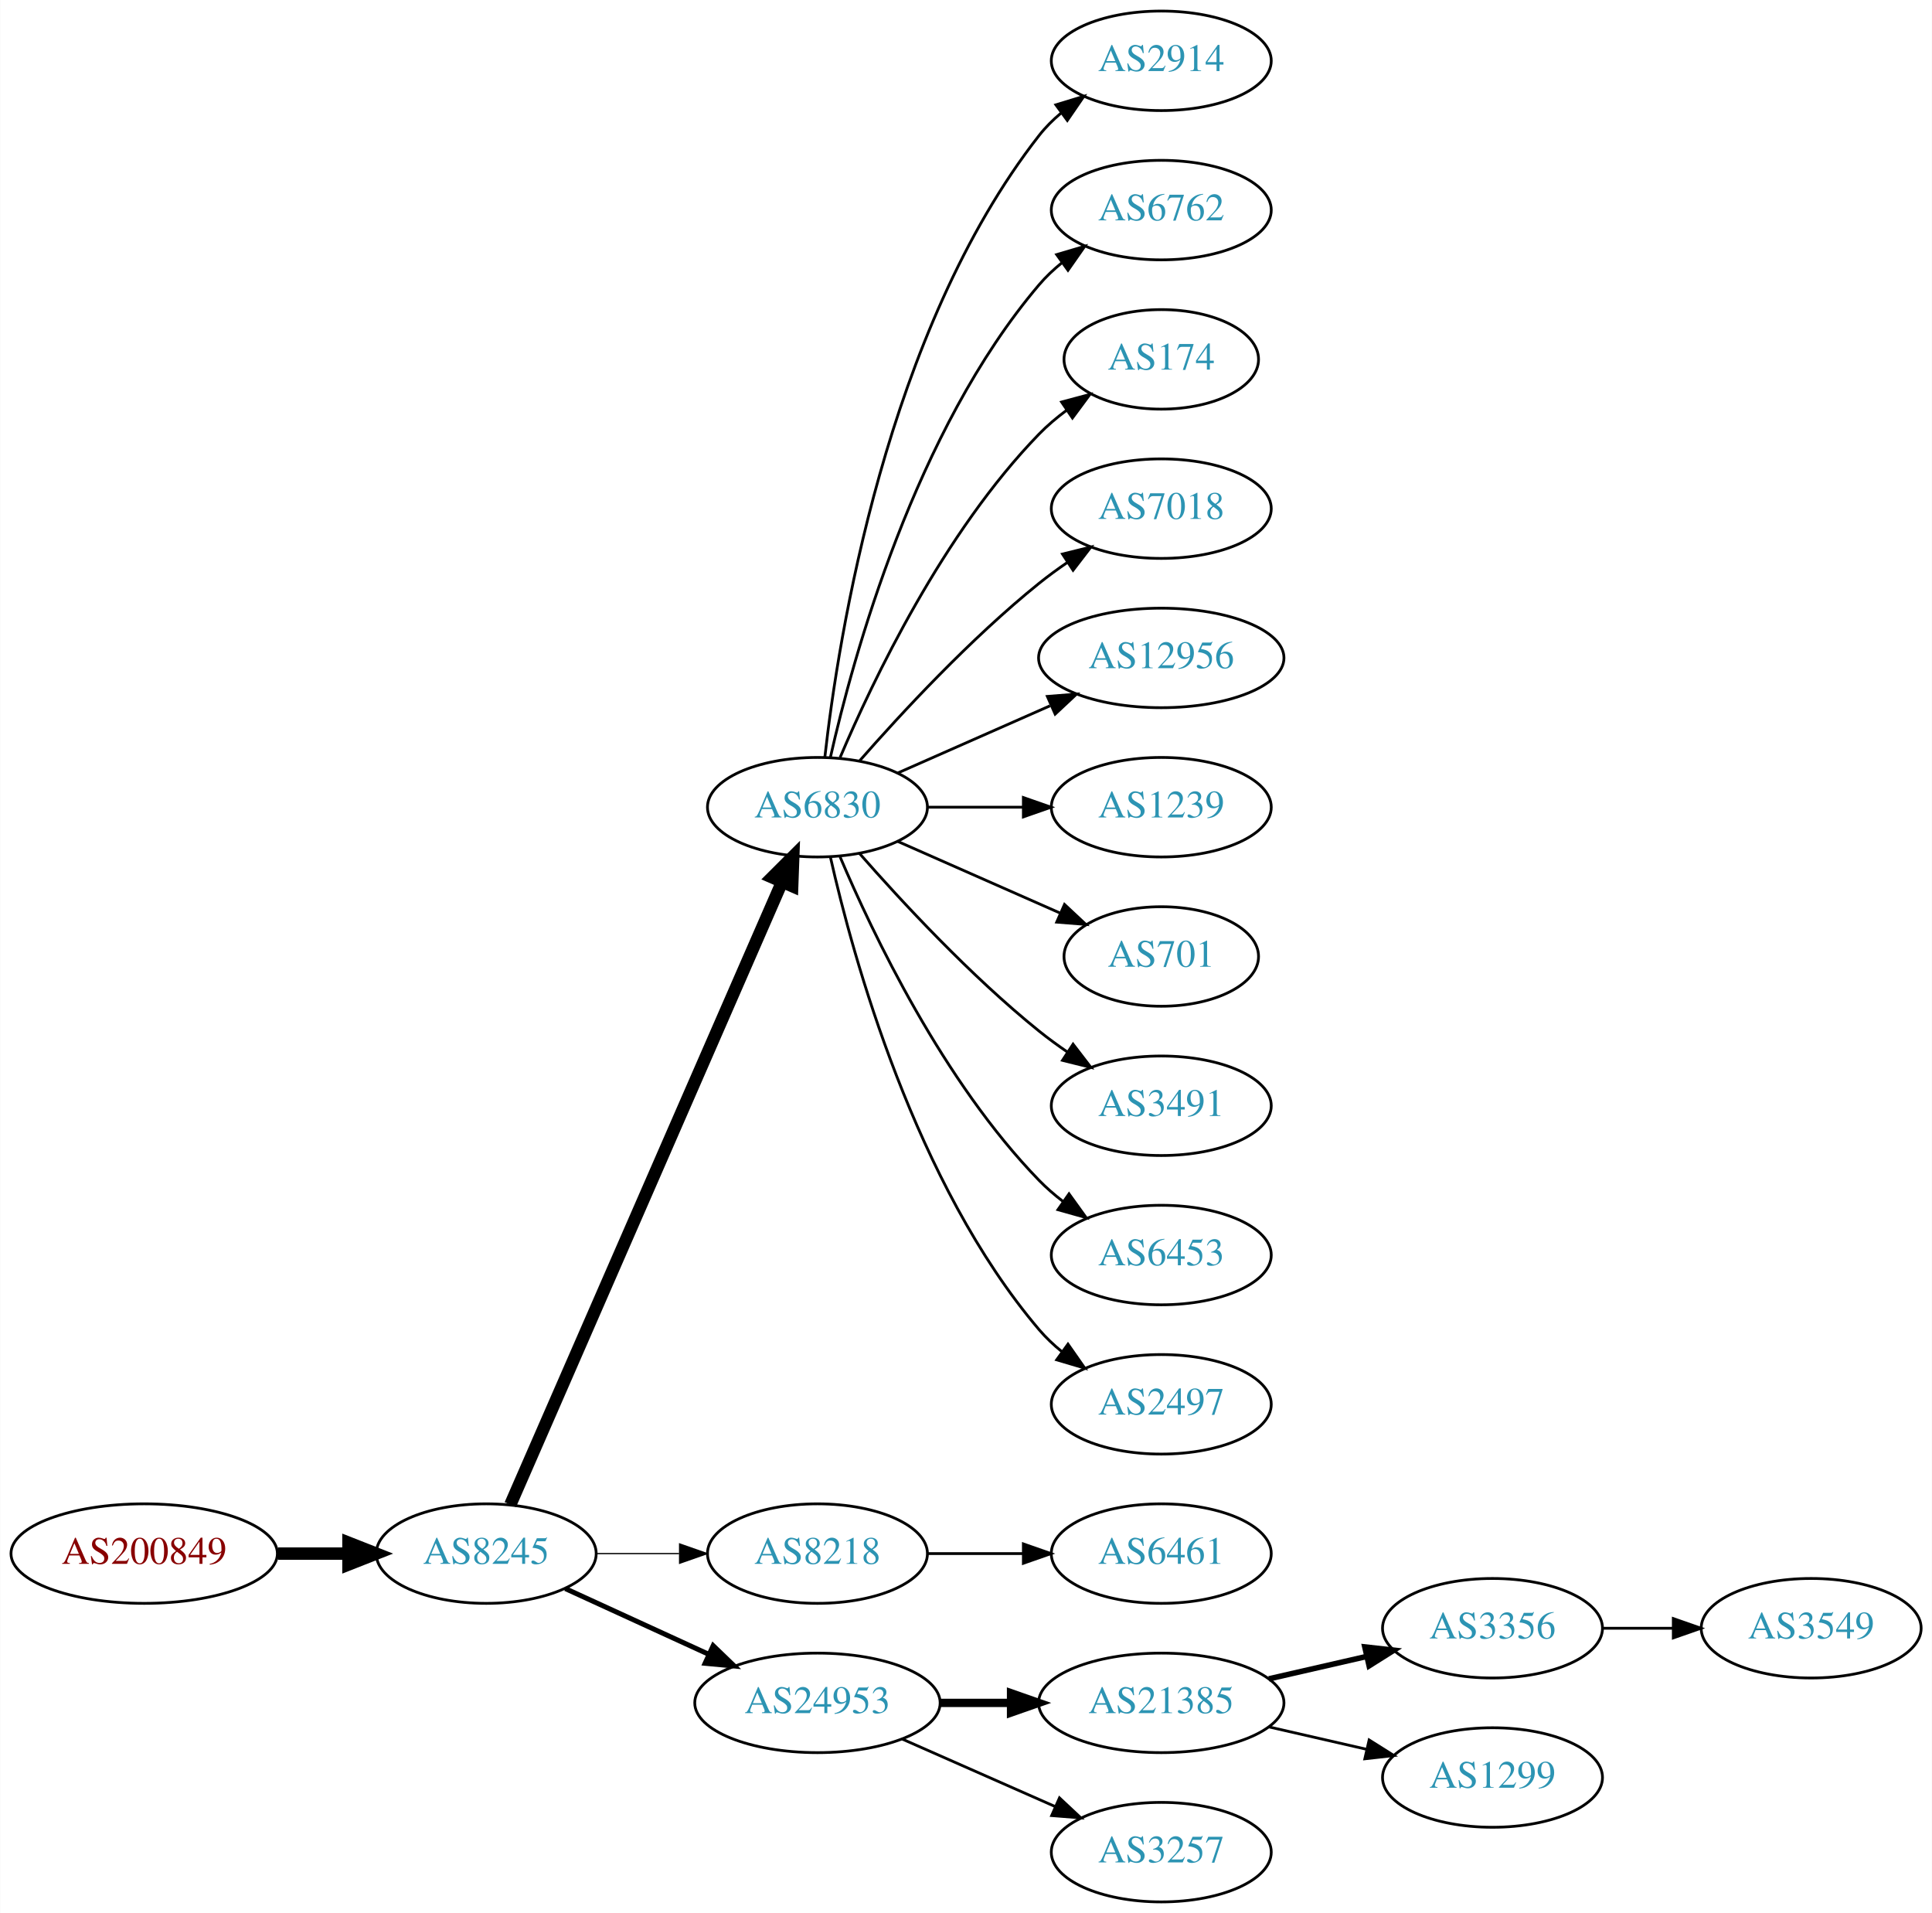
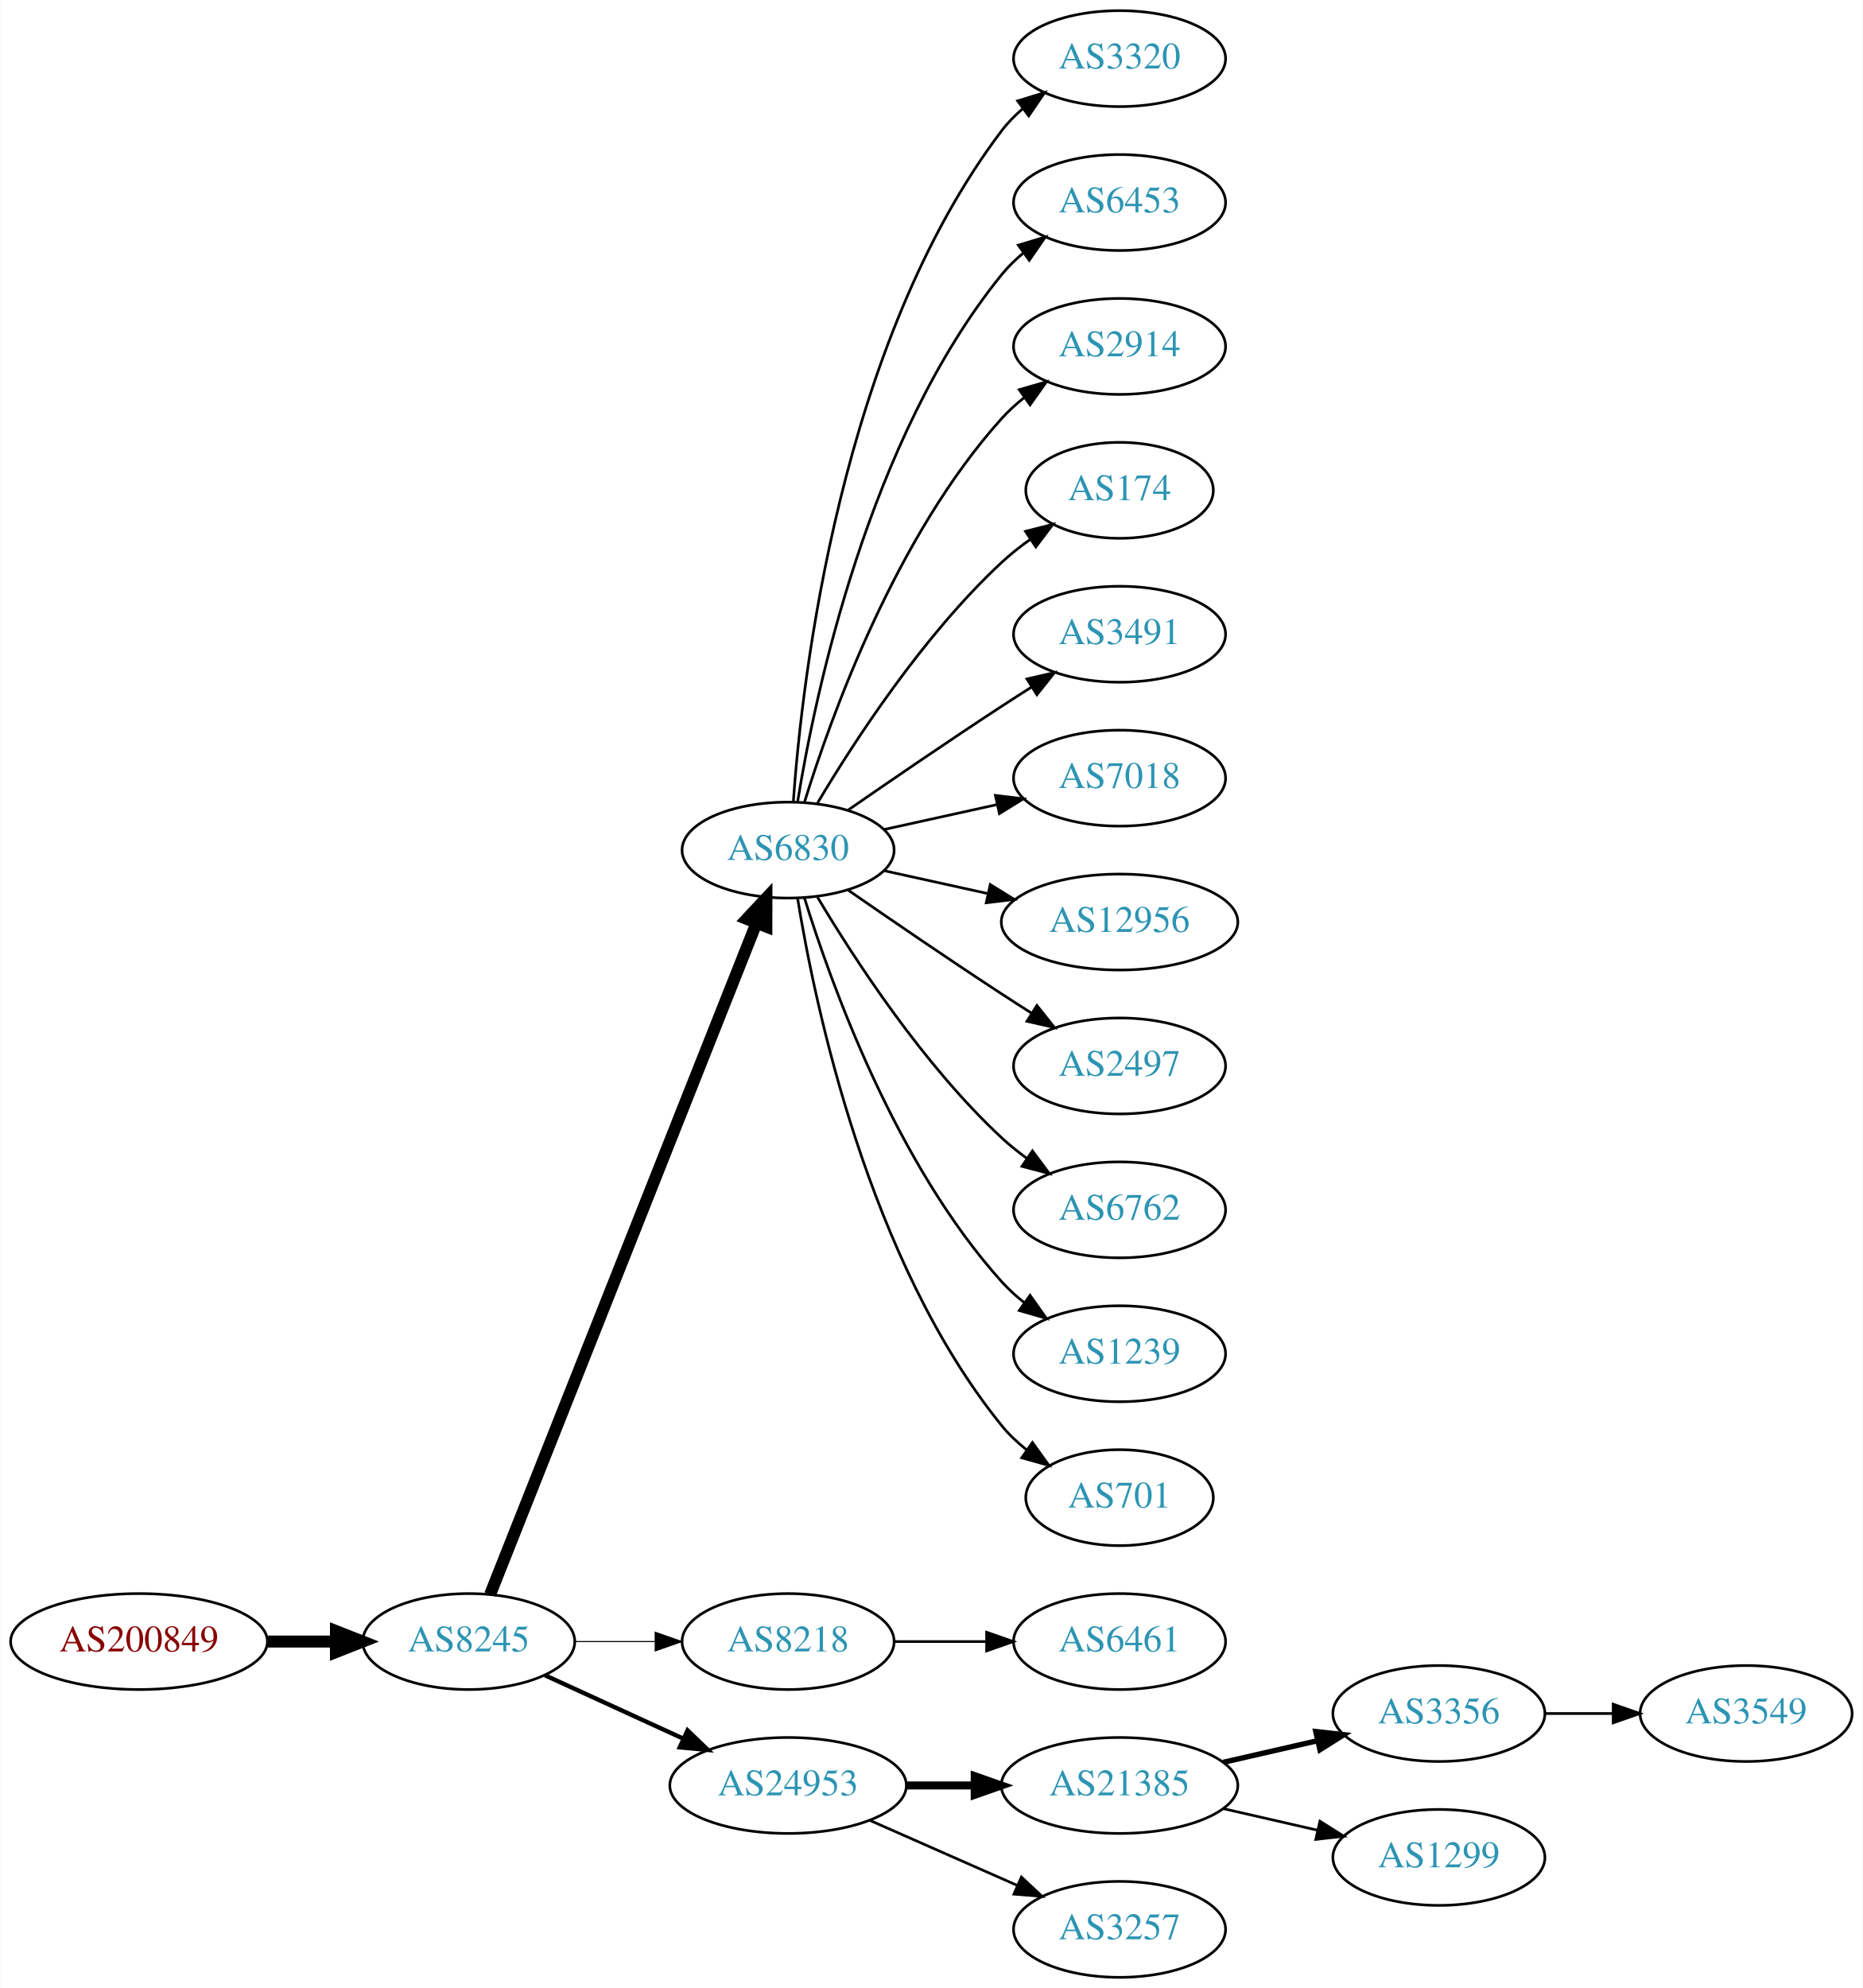
- <svg xmlns="http://www.w3.org/2000/svg" xmlns:xlink="http://www.w3.org/1999/xlink" width="699pt" height="692pt" viewBox="0.00 0.00 698.85 692.00">
-   <g id="graph0" class="graph" transform="scale(1 1) rotate(0) translate(4 688)">
-     <polygon fill="white" stroke="none" points="-4,4 -4,-688 694.855,-688 694.855,4 -4,4" />
+ <svg xmlns="http://www.w3.org/2000/svg" xmlns:xlink="http://www.w3.org/1999/xlink" width="699pt" height="746pt" viewBox="0.00 0.00 698.85 746.00">
+   <g id="graph0" class="graph" transform="scale(1 1) rotate(0) translate(4 742)">
+     <polygon fill="white" stroke="none" points="-4,4 -4,-742 694.855,-742 694.855,4 -4,4" />
    <g id="node1" class="node">
      <g id="a_node1">
        <a xlink:href="/asn/200849" xlink:title="AS200849 ~ fassma_net-AS [AT]">
          <ellipse fill="#ffffff" stroke="black" cx="48.096" cy="-126" rx="48.192" ry="18" />
          <text text-anchor="middle" x="48.096" y="-122.3" font-family="Times,serif" font-size="14.00" fill="#880000">AS200849</text>
        </a>
      </g>
    </g>
    <g id="node2" class="node">
      <g id="a_node2">
        <a xlink:href="/asn/8245" xlink:title="AS8245 ~ Video-Broadcast GmbH [AT]">
          <ellipse fill="#ffffff" stroke="black" cx="171.838" cy="-126" rx="39.794" ry="18" />
          <text text-anchor="middle" x="171.838" y="-122.3" font-family="Times,serif" font-size="14.00" fill="#2c94b3">AS8245</text>
        </a>
      </g>
    </g>
    <g id="edge1" class="edge">
      <path fill="none" stroke="black" stroke-width="4.5" d="M96.513,-126C104.867,-126 113.577,-126 121.969,-126" />
      <polygon fill="black" stroke="black" stroke-width="4.5" points="122.004,-129.938 132.004,-126 122.004,-122.063 122.004,-129.938" />
    </g>
    <g id="node3" class="node">
      <g id="a_node3">
        <a xlink:href="/asn/6830" xlink:title="AS6830 ~ LGI-UPC [AT]">
-           <ellipse fill="#ffffff" stroke="black" cx="291.681" cy="-396" rx="39.794" ry="18" />
-           <text text-anchor="middle" x="291.681" y="-392.3" font-family="Times,serif" font-size="14.00" fill="#2c94b3">AS6830</text>
+           <ellipse fill="#ffffff" stroke="black" cx="291.681" cy="-423" rx="39.794" ry="18" />
+           <text text-anchor="middle" x="291.681" y="-419.3" font-family="Times,serif" font-size="14.00" fill="#2c94b3">AS6830</text>
        </a>
      </g>
    </g>
    <g id="edge2" class="edge">
-       <path fill="none" stroke="black" stroke-width="4.5" d="M180.57,-143.715C200.671,-189.771 254.679,-313.514 278.782,-368.739" />
-       <polygon fill="black" stroke="black" stroke-width="4.5" points="275.311,-370.629 282.92,-378.219 282.529,-367.479 275.311,-370.629" />
+       <path fill="none" stroke="black" stroke-width="4.5" d="M179.857,-143.689C199.623,-193.507 255.865,-335.254 279.744,-395.436" />
+       <polygon fill="black" stroke="black" stroke-width="4.5" points="276.202,-397.185 283.55,-405.028 283.521,-394.281 276.202,-397.185" />
    </g>
    <g id="node4" class="node">
      <g id="a_node4">
        <a xlink:href="/asn/8218" xlink:title="AS8218 ~ legacy Neotelecoms [FR]">
          <ellipse fill="#ffffff" stroke="black" cx="291.681" cy="-126" rx="39.794" ry="18" />
          <text text-anchor="middle" x="291.681" y="-122.3" font-family="Times,serif" font-size="14.00" fill="#2c94b3">AS8218</text>
        </a>
      </g>
    </g>
    <g id="edge3" class="edge">
-       <path fill="none" stroke="black" stroke-width="0.45" d="M211.751,-126C221.304,-126 231.654,-126 241.616,-126" />
-       <polygon fill="black" stroke="black" stroke-width="0.45" points="241.809,-129.5 251.809,-126 241.809,-122.5 241.809,-129.5" />
+       <path fill="none" stroke="black" stroke-width="0.409" d="M211.751,-126C221.304,-126 231.654,-126 241.616,-126" />
+       <polygon fill="black" stroke="black" stroke-width="0.409" points="241.809,-129.5 251.809,-126 241.809,-122.5 241.809,-129.5" />
    </g>
    <g id="node5" class="node">
      <g id="a_node5">
        <a xlink:href="/asn/24953" xlink:title="AS24953 ~ AS MACRO: AS-24953 (customers) [AT]">
          <ellipse fill="#ffffff" stroke="black" cx="291.681" cy="-72" rx="44.393" ry="18" />
          <text text-anchor="middle" x="291.681" y="-68.3" font-family="Times,serif" font-size="14.00" fill="#2c94b3">AS24953</text>
        </a>
      </g>
    </g>
    <g id="edge4" class="edge">
-       <path fill="none" stroke="black" stroke-width="1.8" d="M200.467,-113.339C215.965,-106.238 235.531,-97.272 252.478,-89.506" />
-       <polygon fill="black" stroke="black" stroke-width="1.8" points="253.948,-92.683 261.58,-85.335 251.031,-86.319 253.948,-92.683" />
+       <path fill="none" stroke="black" stroke-width="1.636" d="M200.467,-113.339C215.965,-106.238 235.531,-97.272 252.478,-89.506" />
+       <polygon fill="black" stroke="black" stroke-width="1.636" points="253.948,-92.683 261.58,-85.335 251.031,-86.319 253.948,-92.683" />
    </g>
    <g id="node6" class="node">
      <g id="a_node6">
-         <a xlink:href="/asn/2914" xlink:title="AS2914 ~ NTT America, Inc. [US]">
-           <ellipse fill="#ffffff" stroke="black" cx="416.073" cy="-666" rx="39.794" ry="18" />
-           <text text-anchor="middle" x="416.073" y="-662.3" font-family="Times,serif" font-size="14.00" fill="#2c94b3">AS2914</text>
+         <a xlink:href="/asn/3320" xlink:title="AS3320 ~ DTAG [DE]">
+           <ellipse fill="#ffffff" stroke="black" cx="416.073" cy="-720" rx="39.794" ry="18" />
+           <text text-anchor="middle" x="416.073" y="-716.3" font-family="Times,serif" font-size="14.00" fill="#2c94b3">AS3320</text>
        </a>
      </g>
    </g>
    <g id="edge5" class="edge">
-       <path fill="none" stroke="black" d="M294.36,-414.129C299.19,-457.368 316.531,-568.216 371.877,-639 374.192,-641.961 376.929,-644.683 379.884,-647.164" />
-       <polygon fill="black" stroke="black" points="377.94,-650.078 388.075,-653.165 382.077,-644.432 377.94,-650.078" />
+       <path fill="none" stroke="black" d="M293.63,-441.036C296.915,-487.457 311.225,-613.007 371.877,-693 374.147,-695.995 376.855,-698.74 379.791,-701.235" />
+       <polygon fill="black" stroke="black" points="377.831,-704.138 387.956,-707.256 381.986,-698.504 377.831,-704.138" />
    </g>
    <g id="node7" class="node">
      <g id="a_node7">
-         <a xlink:href="/asn/6762" xlink:title="AS6762 ~ TELECOM ITALIA SPARKLE S.p.A. [IT]">
-           <ellipse fill="#ffffff" stroke="black" cx="416.073" cy="-612" rx="39.794" ry="18" />
-           <text text-anchor="middle" x="416.073" y="-608.3" font-family="Times,serif" font-size="14.00" fill="#2c94b3">AS6762</text>
+         <a xlink:href="/asn/6453" xlink:title="AS6453 ~ TATA COMMUNICATIONS (AMERICA) INC [US]">
+           <ellipse fill="#ffffff" stroke="black" cx="416.073" cy="-666" rx="39.794" ry="18" />
+           <text text-anchor="middle" x="416.073" y="-662.3" font-family="Times,serif" font-size="14.00" fill="#2c94b3">AS6453</text>
        </a>
      </g>
    </g>
    <g id="edge6" class="edge">
-       <path fill="none" stroke="black" d="M296.374,-414.075C304.514,-450.148 326.947,-532.14 371.877,-585 374.311,-587.864 377.127,-590.521 380.132,-592.961" />
-       <polygon fill="black" stroke="black" points="378.231,-595.905 388.392,-598.906 382.321,-590.224 378.231,-595.905" />
+       <path fill="none" stroke="black" d="M295.261,-441.178C301.716,-480.997 321.788,-577.286 371.877,-639 374.245,-641.918 377.018,-644.612 379.995,-647.075" />
+       <polygon fill="black" stroke="black" points="378.071,-650.003 388.217,-653.052 382.187,-644.341 378.071,-650.003" />
    </g>
    <g id="node8" class="node">
      <g id="a_node8">
+         <a xlink:href="/asn/2914" xlink:title="AS2914 ~ NTT America, Inc. [US]">
+           <ellipse fill="#ffffff" stroke="black" cx="416.073" cy="-612" rx="39.794" ry="18" />
+           <text text-anchor="middle" x="416.073" y="-608.3" font-family="Times,serif" font-size="14.00" fill="#2c94b3">AS2914</text>
+         </a>
+       </g>
+     </g>
+     <g id="edge7" class="edge">
+       <path fill="none" stroke="black" d="M297.818,-440.94C307.721,-472.979 332.059,-540.812 371.877,-585 374.393,-587.792 377.264,-590.401 380.303,-592.812" />
+       <polygon fill="black" stroke="black" points="378.432,-595.776 388.611,-598.715 382.487,-590.07 378.432,-595.776" />
+     </g>
+     <g id="node9" class="node">
+       <g id="a_node9">
        <a xlink:href="/asn/174" xlink:title="AS174 ~ Cogent Communications [US]">
          <ellipse fill="#ffffff" stroke="black" cx="416.073" cy="-558" rx="35.194" ry="18" />
          <text text-anchor="middle" x="416.073" y="-554.3" font-family="Times,serif" font-size="14.00" fill="#2c94b3">AS174</text>
        </a>
      </g>
    </g>
-     <g id="edge7" class="edge">
-       <path fill="none" stroke="black" d="M299.871,-413.975C311.638,-441.682 337.212,-495.348 371.877,-531 374.859,-534.067 378.257,-536.94 381.806,-539.581" />
-       <polygon fill="black" stroke="black" points="380.001,-542.586 390.24,-545.308 383.933,-536.795 380.001,-542.586" />
-     </g>
-     <g id="node9" class="node">
-       <g id="a_node9">
-         <a xlink:href="/asn/7018" xlink:title="AS7018 ~ AT&amp;T Services, Inc. [US]">
-           <ellipse fill="#ffffff" stroke="black" cx="416.073" cy="-504" rx="39.794" ry="18" />
-           <text text-anchor="middle" x="416.073" y="-500.3" font-family="Times,serif" font-size="14.00" fill="#2c94b3">AS7018</text>
-         </a>
-       </g>
-     </g>
    <g id="edge8" class="edge">
-       <path fill="none" stroke="black" d="M306.833,-412.663C321.934,-429.894 347.055,-457.024 371.877,-477 375.132,-479.62 378.657,-482.192 382.242,-484.646" />
-       <polygon fill="black" stroke="black" points="380.329,-487.577 390.614,-490.121 384.16,-481.719 380.329,-487.577" />
+       <path fill="none" stroke="black" d="M302.726,-440.671C316.297,-463.472 342.23,-503.472 371.877,-531 375.174,-534.061 378.866,-536.972 382.667,-539.672" />
+       <polygon fill="black" stroke="black" points="380.778,-542.619 391.048,-545.22 384.642,-536.781 380.778,-542.619" />
    </g>
    <g id="node10" class="node">
      <g id="a_node10">
-         <a xlink:href="/asn/12956" xlink:title="AS12956 ~ TELXIUS [ES]">
-           <ellipse fill="#ffffff" stroke="black" cx="416.073" cy="-450" rx="44.393" ry="18" />
-           <text text-anchor="middle" x="416.073" y="-446.3" font-family="Times,serif" font-size="14.00" fill="#2c94b3">AS12956</text>
+         <a xlink:href="/asn/3491" xlink:title="AS3491 ~ PCCW Global, Inc. [US]">
+           <ellipse fill="#ffffff" stroke="black" cx="416.073" cy="-504" rx="39.794" ry="18" />
+           <text text-anchor="middle" x="416.073" y="-500.3" font-family="Times,serif" font-size="14.00" fill="#2c94b3">AS3491</text>
        </a>
      </g>
    </g>
    <g id="edge9" class="edge">
-       <path fill="none" stroke="black" d="M320.76,-408.389C337.076,-415.587 357.886,-424.769 375.806,-432.675" />
-       <polygon fill="black" stroke="black" points="374.855,-436.081 385.417,-436.916 377.681,-429.677 374.855,-436.081" />
+       <path fill="none" stroke="black" d="M314.038,-437.901C329.889,-448.877 352.092,-464.079 371.877,-477 375.459,-479.339 379.229,-481.759 382.989,-484.144" />
+       <polygon fill="black" stroke="black" points="381.323,-487.231 391.65,-489.596 385.052,-481.307 381.323,-487.231" />
    </g>
    <g id="node11" class="node">
      <g id="a_node11">
-         <a xlink:href="/asn/1239" xlink:title="AS1239 ~ Sprint [US]">
-           <ellipse fill="#ffffff" stroke="black" cx="416.073" cy="-396" rx="39.794" ry="18" />
-           <text text-anchor="middle" x="416.073" y="-392.3" font-family="Times,serif" font-size="14.00" fill="#2c94b3">AS1239</text>
+         <a xlink:href="/asn/7018" xlink:title="AS7018 ~ AT&amp;T Services, Inc. [US]">
+           <ellipse fill="#ffffff" stroke="black" cx="416.073" cy="-450" rx="39.794" ry="18" />
+           <text text-anchor="middle" x="416.073" y="-446.3" font-family="Times,serif" font-size="14.00" fill="#2c94b3">AS7018</text>
        </a>
      </g>
    </g>
    <g id="edge10" class="edge">
-       <path fill="none" stroke="black" d="M331.406,-396C342.344,-396 354.395,-396 365.861,-396" />
-       <polygon fill="black" stroke="black" points="366.179,-399.5 376.179,-396 366.179,-392.5 366.179,-399.5" />
+       <path fill="none" stroke="black" d="M327.753,-430.737C340.94,-433.646 356.12,-436.995 370.086,-440.076" />
+       <polygon fill="black" stroke="black" points="369.476,-443.525 379.995,-442.262 370.984,-436.69 369.476,-443.525" />
    </g>
    <g id="node12" class="node">
      <g id="a_node12">
-         <a xlink:href="/asn/701" xlink:title="AS701 ~ UUNET [US]">
-           <ellipse fill="#ffffff" stroke="black" cx="416.073" cy="-342" rx="35.194" ry="18" />
-           <text text-anchor="middle" x="416.073" y="-338.3" font-family="Times,serif" font-size="14.00" fill="#2c94b3">AS701</text>
+         <a xlink:href="/asn/12956" xlink:title="AS12956 ~ TELXIUS [ES]">
+           <ellipse fill="#ffffff" stroke="black" cx="416.073" cy="-396" rx="44.393" ry="18" />
+           <text text-anchor="middle" x="416.073" y="-392.3" font-family="Times,serif" font-size="14.00" fill="#2c94b3">AS12956</text>
        </a>
      </g>
    </g>
    <g id="edge11" class="edge">
-       <path fill="none" stroke="black" d="M320.76,-383.611C338.188,-375.922 360.746,-365.969 379.429,-357.726" />
-       <polygon fill="black" stroke="black" points="381.063,-360.831 388.799,-353.592 378.237,-354.427 381.063,-360.831" />
+       <path fill="none" stroke="black" d="M327.753,-415.263C339.793,-412.607 353.493,-409.585 366.414,-406.734" />
+       <polygon fill="black" stroke="black" points="367.551,-410.068 376.562,-404.495 366.043,-403.232 367.551,-410.068" />
    </g>
    <g id="node13" class="node">
      <g id="a_node13">
-         <a xlink:href="/asn/3491" xlink:title="AS3491 ~ PCCW Global, Inc. [US]">
-           <ellipse fill="#ffffff" stroke="black" cx="416.073" cy="-288" rx="39.794" ry="18" />
-           <text text-anchor="middle" x="416.073" y="-284.3" font-family="Times,serif" font-size="14.00" fill="#2c94b3">AS3491</text>
+         <a xlink:href="/asn/2497" xlink:title="AS2497 ~ Internet Initiative Japan Inc. [JP]">
+           <ellipse fill="#ffffff" stroke="black" cx="416.073" cy="-342" rx="39.794" ry="18" />
+           <text text-anchor="middle" x="416.073" y="-338.3" font-family="Times,serif" font-size="14.00" fill="#2c94b3">AS2497</text>
        </a>
      </g>
    </g>
    <g id="edge12" class="edge">
-       <path fill="none" stroke="black" d="M306.833,-379.337C321.934,-362.106 347.055,-334.976 371.877,-315 375.132,-312.38 378.657,-309.808 382.242,-307.354" />
-       <polygon fill="black" stroke="black" points="384.16,-310.281 390.614,-301.879 380.329,-304.423 384.16,-310.281" />
+       <path fill="none" stroke="black" d="M314.038,-408.099C329.889,-397.123 352.092,-381.921 371.877,-369 375.459,-366.661 379.229,-364.241 382.989,-361.856" />
+       <polygon fill="black" stroke="black" points="385.052,-364.693 391.65,-356.404 381.323,-358.769 385.052,-364.693" />
    </g>
    <g id="node14" class="node">
      <g id="a_node14">
-         <a xlink:href="/asn/6453" xlink:title="AS6453 ~ TATA COMMUNICATIONS (AMERICA) INC [US]">
-           <ellipse fill="#ffffff" stroke="black" cx="416.073" cy="-234" rx="39.794" ry="18" />
-           <text text-anchor="middle" x="416.073" y="-230.3" font-family="Times,serif" font-size="14.00" fill="#2c94b3">AS6453</text>
+         <a xlink:href="/asn/6762" xlink:title="AS6762 ~ TELECOM ITALIA SPARKLE S.p.A. [IT]">
+           <ellipse fill="#ffffff" stroke="black" cx="416.073" cy="-288" rx="39.794" ry="18" />
+           <text text-anchor="middle" x="416.073" y="-284.3" font-family="Times,serif" font-size="14.00" fill="#2c94b3">AS6762</text>
        </a>
      </g>
    </g>
    <g id="edge13" class="edge">
-       <path fill="none" stroke="black" d="M299.871,-378.025C311.638,-350.318 337.212,-296.652 371.877,-261 374.497,-258.305 377.437,-255.761 380.52,-253.392" />
-       <polygon fill="black" stroke="black" points="382.696,-256.141 388.889,-247.545 378.687,-250.403 382.696,-256.141" />
+       <path fill="none" stroke="black" d="M302.726,-405.329C316.297,-382.528 342.23,-342.528 371.877,-315 374.783,-312.301 377.996,-309.72 381.32,-307.297" />
+       <polygon fill="black" stroke="black" points="383.38,-310.13 389.698,-301.625 379.455,-304.333 383.38,-310.13" />
    </g>
    <g id="node15" class="node">
      <g id="a_node15">
-         <a xlink:href="/asn/2497" xlink:title="AS2497 ~ Internet Initiative Japan Inc. [JP]">
-           <ellipse fill="#ffffff" stroke="black" cx="416.073" cy="-180" rx="39.794" ry="18" />
-           <text text-anchor="middle" x="416.073" y="-176.3" font-family="Times,serif" font-size="14.00" fill="#2c94b3">AS2497</text>
+         <a xlink:href="/asn/1239" xlink:title="AS1239 ~ Sprint [US]">
+           <ellipse fill="#ffffff" stroke="black" cx="416.073" cy="-234" rx="39.794" ry="18" />
+           <text text-anchor="middle" x="416.073" y="-230.3" font-family="Times,serif" font-size="14.00" fill="#2c94b3">AS1239</text>
        </a>
      </g>
    </g>
    <g id="edge14" class="edge">
-       <path fill="none" stroke="black" d="M296.374,-377.925C304.514,-341.852 326.947,-259.86 371.877,-207 374.311,-204.136 377.127,-201.479 380.132,-199.039" />
-       <polygon fill="black" stroke="black" points="382.321,-201.776 388.392,-193.094 378.231,-196.095 382.321,-201.776" />
+       <path fill="none" stroke="black" d="M297.818,-405.06C307.721,-373.021 332.059,-305.188 371.877,-261 374.393,-258.208 377.264,-255.599 380.303,-253.188" />
+       <polygon fill="black" stroke="black" points="382.487,-255.93 388.611,-247.285 378.432,-250.224 382.487,-255.93" />
    </g>
    <g id="node16" class="node">
      <g id="a_node16">
+         <a xlink:href="/asn/701" xlink:title="AS701 ~ UUNET [US]">
+           <ellipse fill="#ffffff" stroke="black" cx="416.073" cy="-180" rx="35.194" ry="18" />
+           <text text-anchor="middle" x="416.073" y="-176.3" font-family="Times,serif" font-size="14.00" fill="#2c94b3">AS701</text>
+         </a>
+       </g>
+     </g>
+     <g id="edge15" class="edge">
+       <path fill="none" stroke="black" d="M295.261,-404.822C301.716,-365.003 321.788,-268.714 371.877,-207 374.573,-203.678 377.792,-200.648 381.241,-197.917" />
+       <polygon fill="black" stroke="black" points="383.378,-200.693 389.567,-192.094 379.366,-194.957 383.378,-200.693" />
+     </g>
+     <g id="node17" class="node">
+       <g id="a_node17">
        <a xlink:href="/asn/6461" xlink:title="AS6461 ~ Zayo Bandwidth [US]">
          <ellipse fill="#ffffff" stroke="black" cx="416.073" cy="-126" rx="39.794" ry="18" />
          <text text-anchor="middle" x="416.073" y="-122.3" font-family="Times,serif" font-size="14.00" fill="#2c94b3">AS6461</text>
        </a>
      </g>
    </g>
-     <g id="edge15" class="edge">
+     <g id="edge16" class="edge">
      <path fill="none" stroke="black" d="M331.406,-126C342.344,-126 354.395,-126 365.861,-126" />
      <polygon fill="black" stroke="black" points="366.179,-129.5 376.179,-126 366.179,-122.5 366.179,-129.5" />
    </g>
-     <g id="node17" class="node">
-       <g id="a_node17">
+     <g id="node18" class="node">
+       <g id="a_node18">
        <a xlink:href="/asn/21385" xlink:title="AS21385 ~ Trusted Network GmbH [DE]">
          <ellipse fill="#ffffff" stroke="black" cx="416.073" cy="-72" rx="44.393" ry="18" />
          <text text-anchor="middle" x="416.073" y="-68.3" font-family="Times,serif" font-size="14.00" fill="#2c94b3">AS21385</text>
        </a>
      </g>
    </g>
-     <g id="edge16" class="edge">
+     <g id="edge17" class="edge">
      <path fill="none" stroke="black" stroke-width="3" d="M336.176,-72C344.382,-72 353.054,-72 361.526,-72" />
      <polygon fill="black" stroke="black" stroke-width="3" points="361.717,-75.5 371.717,-72 361.717,-68.5 361.717,-75.5" />
    </g>
-     <g id="node18" class="node">
-       <g id="a_node18">
+     <g id="node19" class="node">
+       <g id="a_node19">
        <a xlink:href="/asn/3257" xlink:title="AS3257 ~ GTT [DE]">
          <ellipse fill="#ffffff" stroke="black" cx="416.073" cy="-18" rx="39.794" ry="18" />
          <text text-anchor="middle" x="416.073" y="-14.3" font-family="Times,serif" font-size="14.00" fill="#2c94b3">AS3257</text>
        </a>
      </g>
    </g>
-     <g id="edge17" class="edge">
+     <g id="edge18" class="edge">
      <path fill="none" stroke="black" d="M322.308,-58.928C338.903,-51.606 359.762,-42.403 377.496,-34.579" />
      <polygon fill="black" stroke="black" points="379.243,-37.634 386.979,-30.395 376.417,-31.23 379.243,-37.634" />
    </g>
-     <g id="node19" class="node">
-       <g id="a_node19">
+     <g id="node20" class="node">
+       <g id="a_node20">
        <a xlink:href="/asn/3356" xlink:title="AS3356 ~ Level 3 Parent, LLC [US]">
          <ellipse fill="#ffffff" stroke="black" cx="535.915" cy="-99" rx="39.794" ry="18" />
          <text text-anchor="middle" x="535.915" y="-95.3" font-family="Times,serif" font-size="14.00" fill="#2c94b3">AS3356</text>
        </a>
      </g>
    </g>
-     <g id="edge18" class="edge">
+     <g id="edge19" class="edge">
      <path fill="none" stroke="black" stroke-width="2" d="M455.007,-80.692C466.248,-83.267 478.661,-86.111 490.284,-88.774" />
      <polygon fill="black" stroke="black" stroke-width="2" points="489.716,-92.235 500.246,-91.056 491.28,-85.412 489.716,-92.235" />
    </g>
-     <g id="node20" class="node">
-       <g id="a_node20">
+     <g id="node21" class="node">
+       <g id="a_node21">
        <a xlink:href="/asn/1299" xlink:title="AS1299 ~ Telia Carrier [EU]">
          <ellipse fill="#ffffff" stroke="black" cx="535.915" cy="-45" rx="39.794" ry="18" />
          <text text-anchor="middle" x="535.915" y="-41.3" font-family="Times,serif" font-size="14.00" fill="#2c94b3">AS1299</text>
        </a>
      </g>
    </g>
-     <g id="edge19" class="edge">
+     <g id="edge20" class="edge">
      <path fill="none" stroke="black" d="M455.007,-63.308C466.248,-60.733 478.661,-57.889 490.284,-55.226" />
      <polygon fill="black" stroke="black" points="491.28,-58.589 500.246,-52.944 489.716,-51.765 491.28,-58.589" />
    </g>
-     <g id="node21" class="node">
-       <g id="a_node21">
+     <g id="node22" class="node">
+       <g id="a_node22">
        <a xlink:href="/asn/3549" xlink:title="AS3549 ~ Level 3 Parent, LLC [US]">
          <ellipse fill="#ffffff" stroke="black" cx="651.208" cy="-99" rx="39.794" ry="18" />
          <text text-anchor="middle" x="651.208" y="-95.3" font-family="Times,serif" font-size="14.00" fill="#2c94b3">AS3549</text>
        </a>
      </g>
    </g>
-     <g id="edge20" class="edge">
+     <g id="edge21" class="edge">
      <path fill="none" stroke="black" d="M575.587,-99C583.79,-99 592.554,-99 601.087,-99" />
      <polygon fill="black" stroke="black" points="601.326,-102.5 611.326,-99 601.326,-95.5 601.326,-102.5" />
    </g>
  </g>
</svg>
